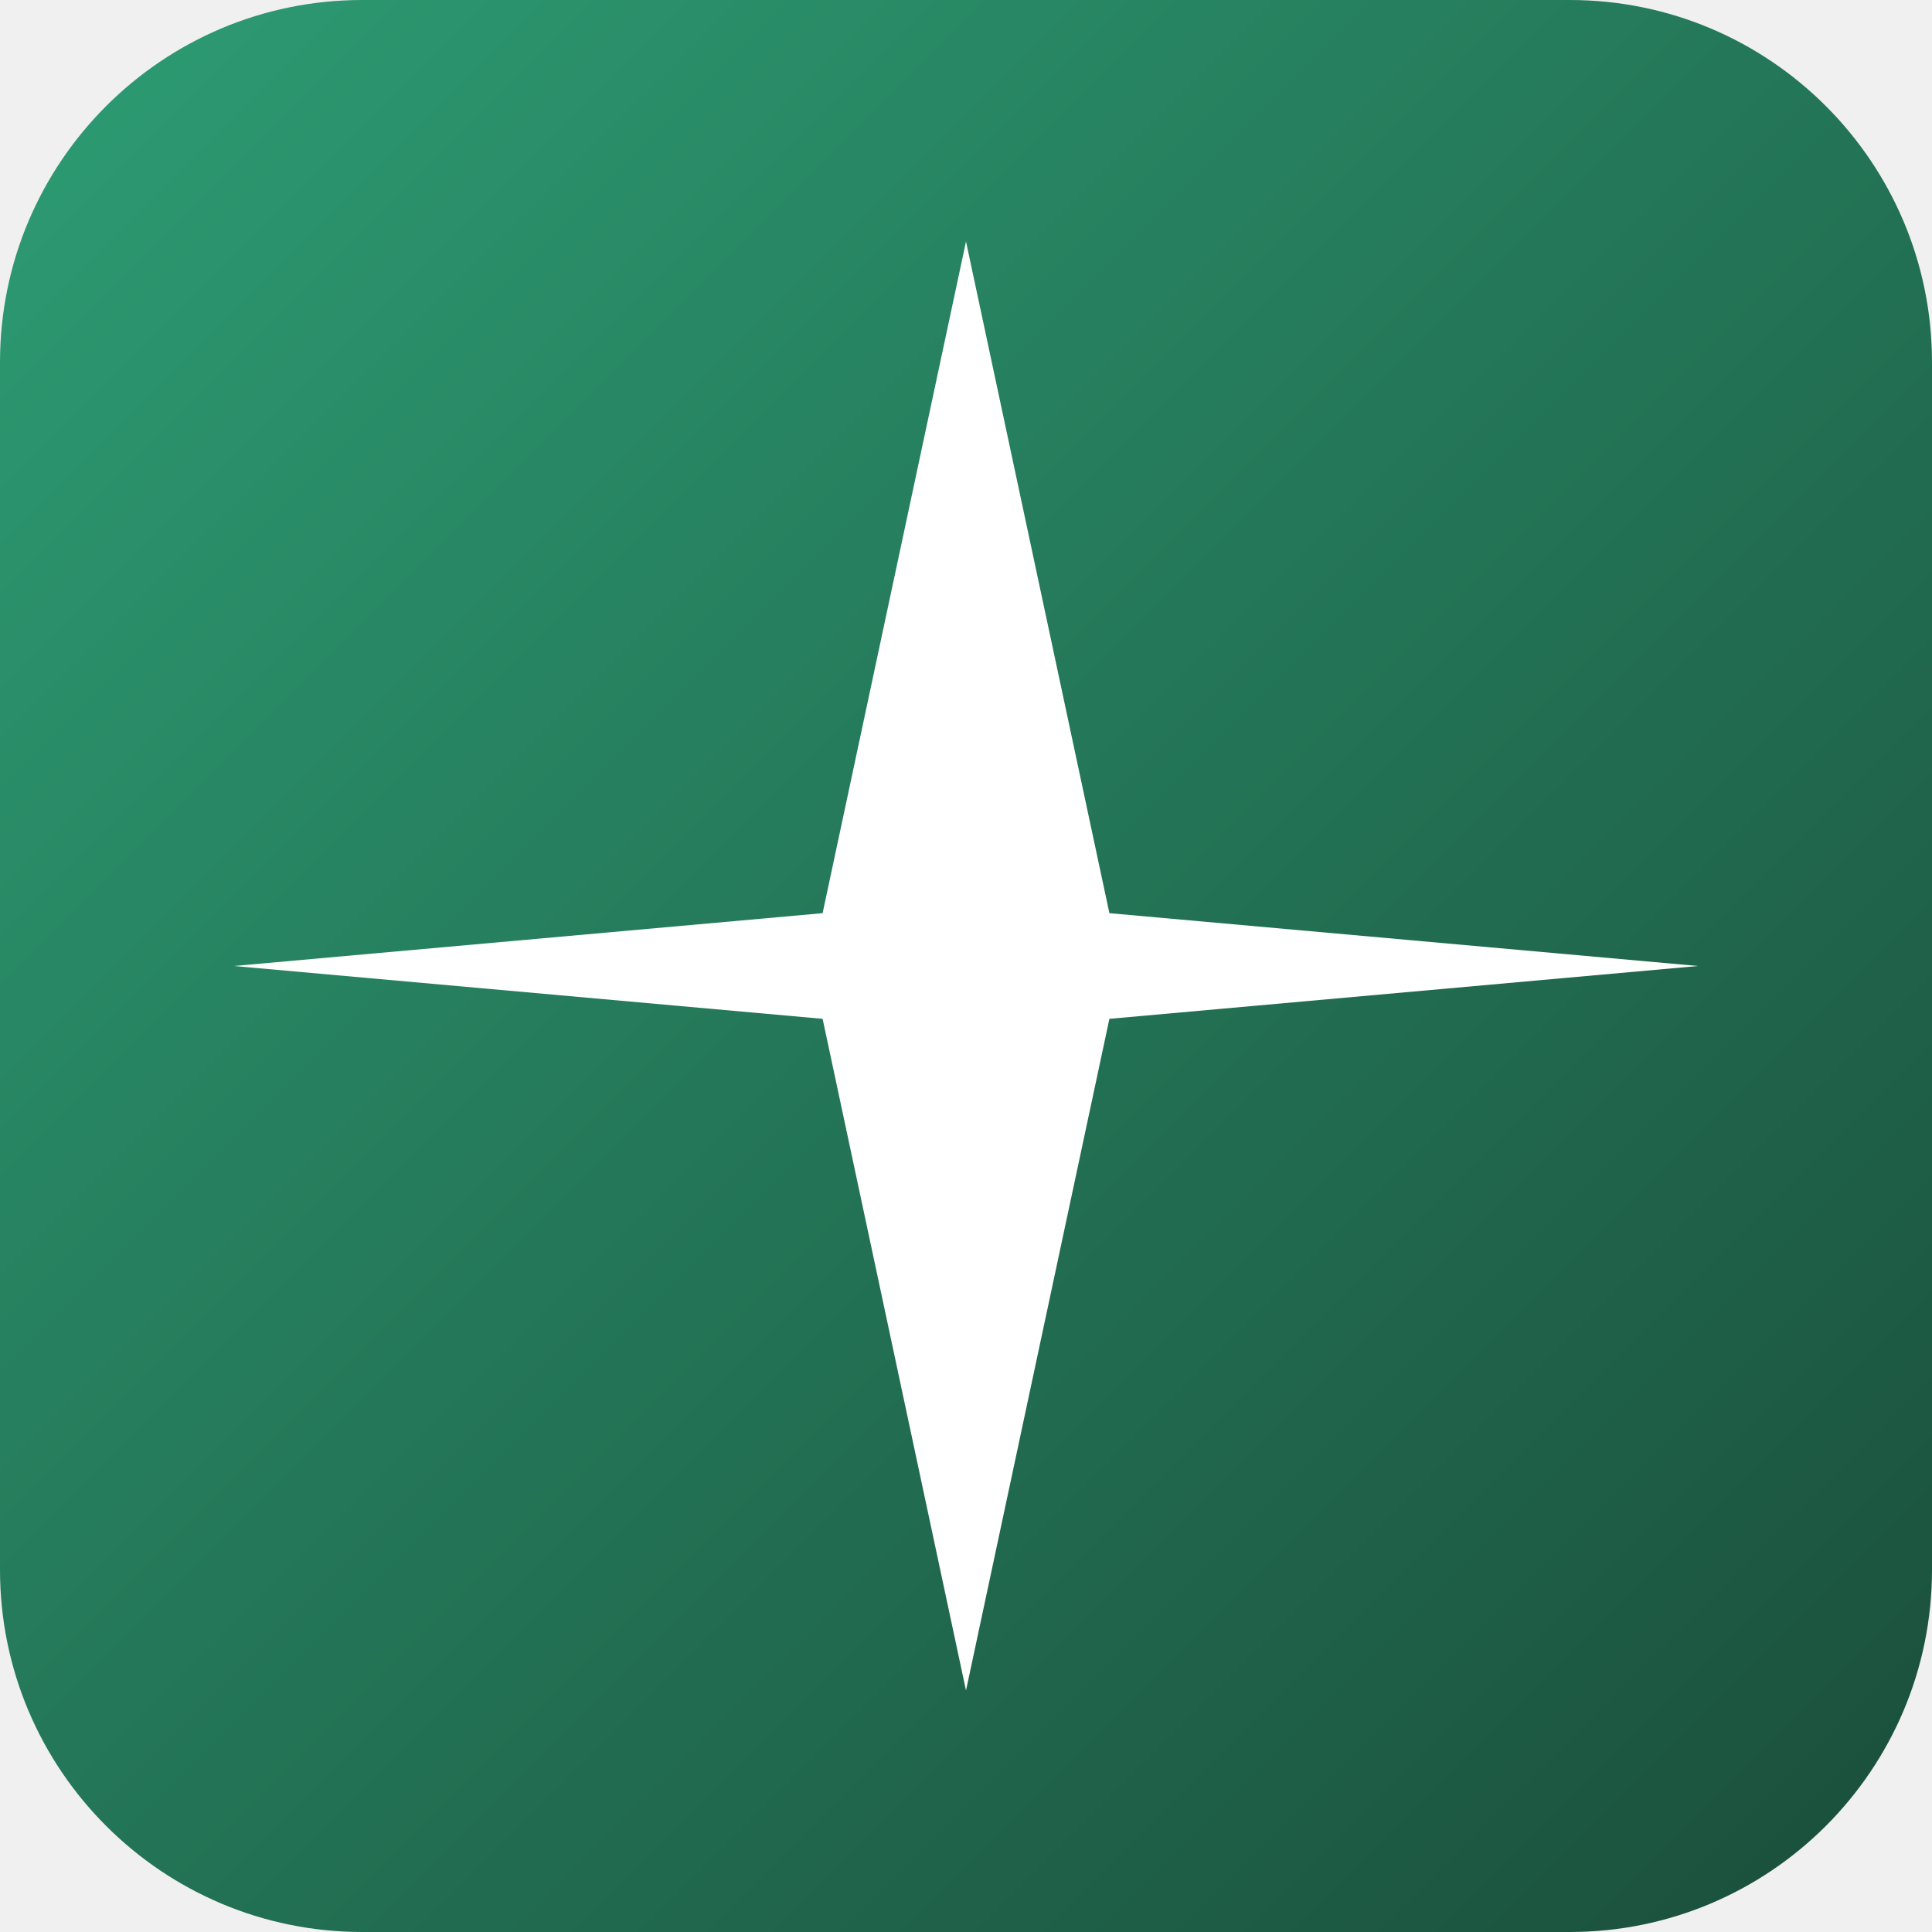
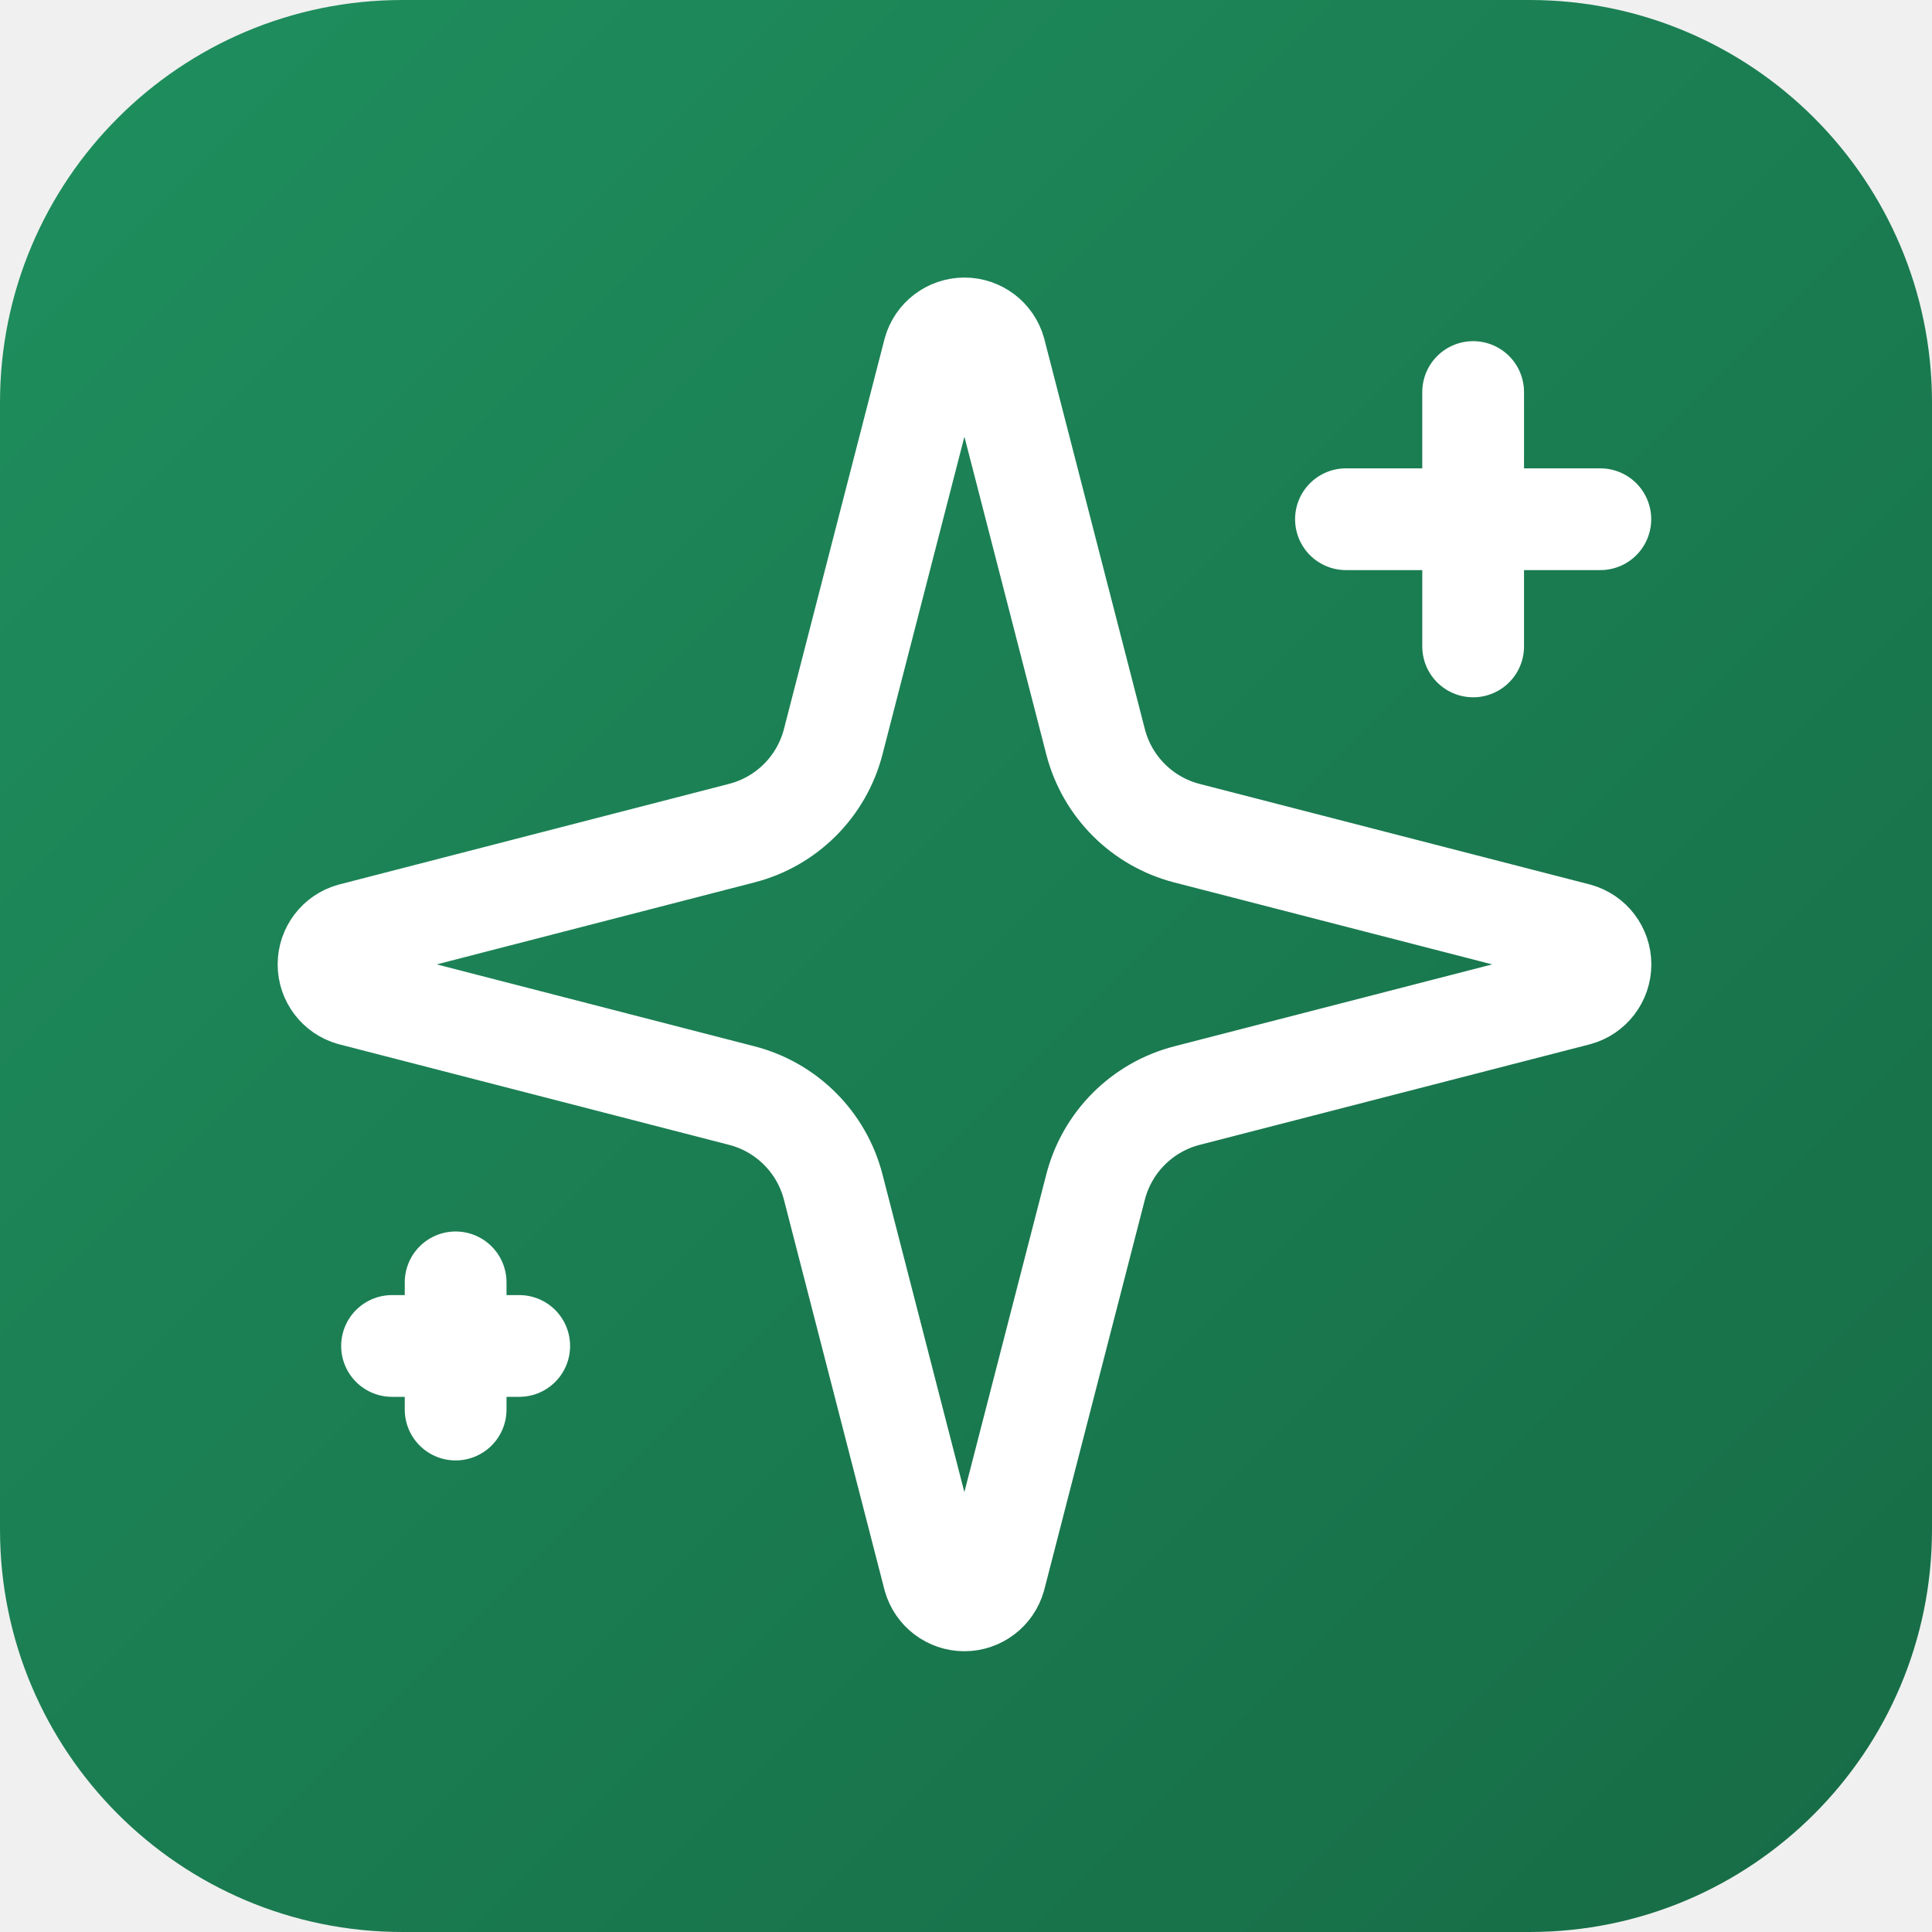
- <svg xmlns="http://www.w3.org/2000/svg" width="512" height="512" viewBox="0 0 512 512" fill="none">
+ <svg xmlns="http://www.w3.org/2000/svg" width="512" height="512" viewBox="0 0 24 24">
  <defs>
-     <linearGradient id="bgGrad" x1="0%" y1="0%" x2="100%" y2="100%">
-       <stop offset="0%" stop-color="#2d9d74" />
-       <stop offset="100%" stop-color="#1a4d3a" />
+     <linearGradient id="bg" x1="0%" y1="0%" x2="100%" y2="100%">
+       <stop offset="0%" stop-color="#1f8f5e" />
+       <stop offset="100%" stop-color="#166b45" />
    </linearGradient>
  </defs>
-   <rect x="0" y="0" width="512" height="512" rx="96" ry="96" fill="url(#bgGrad)" />
-   <path d="M256 80 L294 256 L432 256 L294 256 L256 432 L218 256 L80 256 L218 256 Z" fill="white" />
-   <path d="M256 64L294 242L450 256L294 270L256 448L218 270L62 256L218 242L256 64Z" fill="white" />
+   <rect width="24" height="24" rx="5" ry="5" fill="url(#bg)" />
+   <g fill="none" stroke="#ffffff" stroke-width="1.6" stroke-linecap="round" stroke-linejoin="round" transform="translate(2.5 2.5) scale(0.79)">
+     <path d="M9.937 15.5A2 2 0 0 0 8.5 14.063l-6.135-1.582a.5.5 0 0 1 0-.962L8.5 9.936A2 2 0 0 0 9.937 8.5l1.582-6.135a.5.5 0 0 1 .963 0L14.063 8.5A2 2 0 0 0 15.5 9.937l6.135 1.581a.5.5 0 0 1 0 .964L15.5 14.063a2 2 0 0 0-1.437 1.437l-1.582 6.135a.5.5 0 0 1-.963 0z" />
+     <path d="M20 3v4" />
+     <path d="M22 5h-4" />
+     <path d="M4 17v2" />
+     <path d="M5 18H3" />
+   </g>
</svg>
